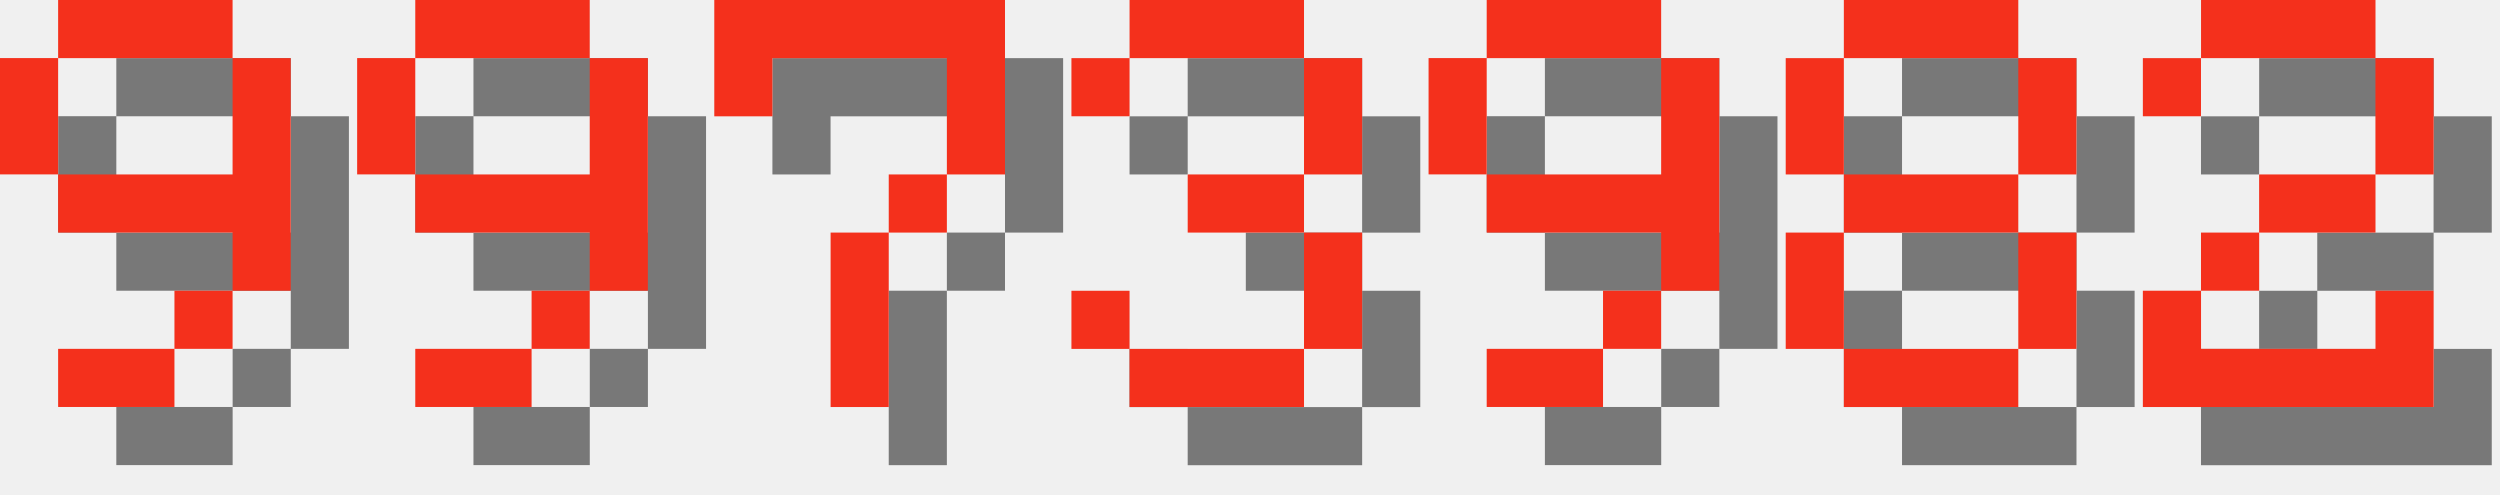
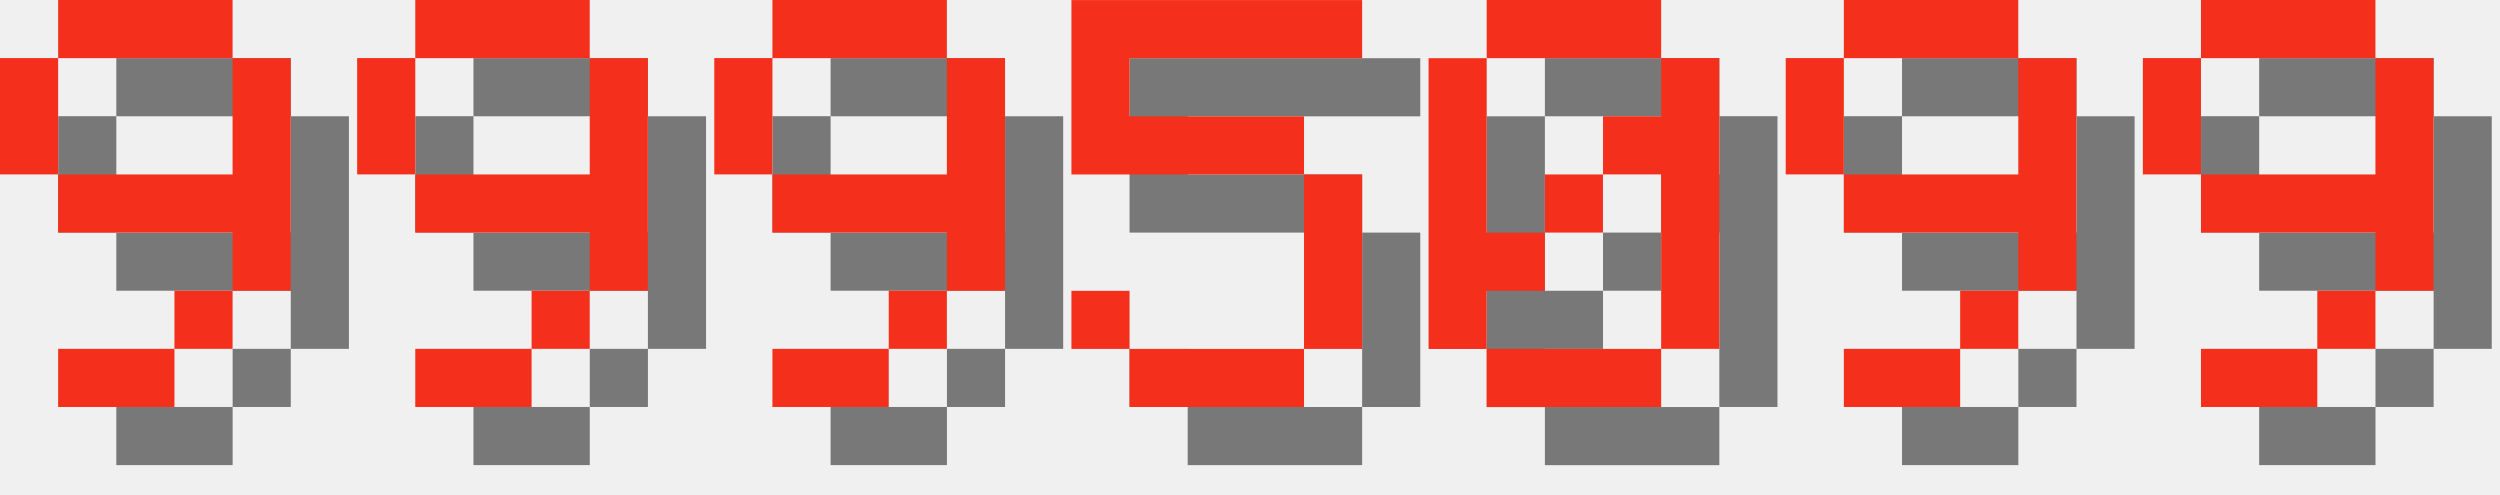
<svg xmlns="http://www.w3.org/2000/svg" version="1.1" width="182.0" height="36">
  <style>
        .text-foreground {
            fill: #F4301C;
        }
        .text-shadow {
            fill: #000000;
            fill-opacity: 0.5;
        }
    </style>
  <g class="digit" id="digit_9" transform="translate(0.0, 0), scale(4)">
    <path id="digit_9_shadow" class="text-shadow" d="m2.117 1.058v1.058h3.175v-1.058h-3.175zm3.175 1.058v2.117h-3.175v1.058h3.175v1.058h1.058v-4.233h-1.058zm0 4.233h-1.058v1.058h1.058v-1.058zm-1.058 1.058h-2.117v1.058h2.117v-1.058zm-2.117-3.175v-2.117h-1.058v2.117h1.058z" fill-opacity=".5" style="paint-order:stroke fill markers" />
    <path id="digit_9_fg" class="text-foreground" d="m1.058 0v1.058h3.175v-1.058h-3.175zm3.175 1.058v2.117h-3.175v1.058h3.175v1.058h1.058v-4.233h-1.058zm0 4.233h-1.058v1.058h1.058v-1.058zm-1.058 1.058h-2.117v1.058h2.117v-1.058zm-2.117-3.175v-2.117h-1.058v2.117h1.058z" fill="#fff" style="paint-order:stroke fill markers" />
  </g>
  <g class="digit" id="digit_9" transform="translate(26.0, 0), scale(4)">
    <path id="digit_9_shadow" class="text-shadow" d="m2.117 1.058v1.058h3.175v-1.058h-3.175zm3.175 1.058v2.117h-3.175v1.058h3.175v1.058h1.058v-4.233h-1.058zm0 4.233h-1.058v1.058h1.058v-1.058zm-1.058 1.058h-2.117v1.058h2.117v-1.058zm-2.117-3.175v-2.117h-1.058v2.117h1.058z" fill-opacity=".5" style="paint-order:stroke fill markers" />
    <path id="digit_9_fg" class="text-foreground" d="m1.058 0v1.058h3.175v-1.058h-3.175zm3.175 1.058v2.117h-3.175v1.058h3.175v1.058h1.058v-4.233h-1.058zm0 4.233h-1.058v1.058h1.058v-1.058zm-1.058 1.058h-2.117v1.058h2.117v-1.058zm-2.117-3.175v-2.117h-1.058v2.117h1.058z" fill="#fff" style="paint-order:stroke fill markers" />
  </g>
-   <g class="digit" id="digit_7" transform="translate(52.0, 0), scale(4)">
-     <path id="digit_7_shadow" class="text-shadow" d="m1.058 1.058 2e-6 2.117h1.058v-1.058h3.175v1.058l2e-7 1.058h-1.058v1.058h-1.058l4e-7 3.175 1.058 1e-7v-3.175h1.058v-1.058h1.058l5e-7 -1.058v-2.117z" fill-opacity=".5" style="paint-order:stroke fill markers" />
-     <path id="digit_7_fg" class="text-foreground" d="m0 0 2e-6 2.117h1.058v-1.058h3.175v1.058l2e-7 1.058h-1.058v1.058h-1.058l4e-7 3.175 1.058 1e-7v-3.175h1.058v-1.058h1.058l5e-7 -1.058v-2.117z" fill="#fff" style="paint-order:stroke fill markers" />
-   </g>
-   <g class="digit" id="digit_3" transform="translate(78.0, 0), scale(4)">
-     <path id="digit_3_shadow" class="text-shadow" d="m1.058 2.117v1.058h1.058v-1.058h3.175v2.117h-2.117v1.058h2.117v2.117h-3.175v-1.058h-1.058v1.058h1.058v1.058h3.175v-1.058h1.058v-2.117h-1.058v-1.058h1.058v-2.117h-1.058v-1.058h-3.175v1.058h-1.058z" fill-opacity=".5" style="paint-order:stroke fill markers" />
-     <path id="digit_3_fg" class="text-foreground" d="m0 1.058v1.058h1.058v-1.058h3.175v2.117h-2.117v1.058h2.117v2.117h-3.175v-1.058h-1.058v1.058h1.058v1.058h3.175v-1.058h1.058v-2.117h-1.058v-1.058h1.058v-2.117h-1.058v-1.058h-3.175v1.058h-1.058z" fill="#fff" style="paint-order:stroke fill markers" />
-   </g>
-   <g class="digit" id="digit_9" transform="translate(104.0, 0), scale(4)">
+   <g class="digit" id="digit_9" transform="translate(52.0, 0), scale(4)">
    <path id="digit_9_shadow" class="text-shadow" d="m2.117 1.058v1.058h3.175v-1.058h-3.175zm3.175 1.058v2.117h-3.175v1.058h3.175v1.058h1.058v-4.233h-1.058zm0 4.233h-1.058v1.058h1.058v-1.058zm-1.058 1.058h-2.117v1.058h2.117v-1.058zm-2.117-3.175v-2.117h-1.058v2.117h1.058z" fill-opacity=".5" style="paint-order:stroke fill markers" />
    <path id="digit_9_fg" class="text-foreground" d="m1.058 0v1.058h3.175v-1.058h-3.175zm3.175 1.058v2.117h-3.175v1.058h3.175v1.058h1.058v-4.233h-1.058zm0 4.233h-1.058v1.058h1.058v-1.058zm-1.058 1.058h-2.117v1.058h2.117v-1.058zm-2.117-3.175v-2.117h-1.058v2.117h1.058z" fill="#fff" style="paint-order:stroke fill markers" />
  </g>
-   <g class="digit" id="digit_8" transform="translate(130.0, 0), scale(4)">
-     <path id="digit_8_shadow" class="text-shadow" d="m2.117 1.058v1.058h3.175v-1.058h-3.175zm3.175 1.058v2.117h1.058v-2.117h-1.058zm0 2.117h-3.175v1.058h3.175v-1.058zm0 1.058v2.117h1.058v-2.117h-1.058zm0 2.117h-3.175v1.058h3.175v-1.058zm-3.175 0v-2.117h-1.058v2.117h1.058zm0-3.175v-2.117h-1.058v2.117h1.058z" fill-opacity=".5" style="paint-order:stroke fill markers" />
-     <path id="digit_8_fg" class="text-foreground" d="m1.058 0v1.058h3.175v-1.058h-3.175zm3.175 1.058v2.117h1.058v-2.117h-1.058zm0 2.117h-3.175v1.058h3.175v-1.058zm0 1.058v2.117h1.058v-2.117h-1.058zm0 2.117h-3.175v1.058h3.175v-1.058zm-3.175 0v-2.117h-1.058v2.117h1.058zm0-3.175v-2.117h-1.058v2.117h1.058z" fill="#fff" style="paint-order:stroke fill markers" />
+   <g class="digit" id="digit_5" transform="translate(78.0, 0), scale(4)">
+     <path id="digit_5_shadow" class="text-shadow" d="m1.058 1.058v3.175h4.233v3.175h-3.175v-1.058h-1.058v1.058h1.058v1.058h3.175v-1.058h1.058v-3.175h-1.058v-1.058h-3.175v-1.058h4.233v-1.058h-5.292z" fill-opacity=".5" style="paint-order:stroke fill markers" />
+     <path id="digit_5_fg" class="text-foreground" d="m0 0v3.175h4.233v3.175h-3.175v-1.058h-1.058v1.058h1.058v1.058h3.175v-1.058h1.058v-3.175h-1.058v-1.058h-3.175v-1.058h4.233v-1.058h-5.292z" fill="#fff" style="paint-order:stroke fill markers" />
  </g>
-   <g class="digit" id="digit_2" transform="translate(156.0, 0), scale(4)">
-     <path id="digit_2_shadow" class="text-shadow" d="m1.058 2.117v1.058h1.058v-1.058h3.175v2.117h-2.117v1.058h-1.058v1.058h-1.058v2.117h5.292v-2.117h-1.058v1.058h-3.175v-1.058h1.058v-1.058h2.117v-1.058h1.058v-2.117h-1.058v-1.058h-3.175v1.058h-1.058z" fill-opacity=".5" style="paint-order:stroke fill markers" />
-     <path id="digit_2_fg" class="text-foreground" d="m0 1.058v1.058h1.058v-1.058h3.175v2.117h-2.117v1.058h-1.058v1.058h-1.058v2.117h5.292v-2.117h-1.058v1.058h-3.175v-1.058h1.058v-1.058h2.117v-1.058h1.058v-2.117h-1.058v-1.058h-3.175v1.058h-1.058z" fill="#fff" style="paint-order:stroke fill markers" />
+   <g class="digit" id="digit_0" transform="translate(104.0, 0), scale(4)">
+     <path id="digit_0_shadow" class="text-shadow" d="m2.117 1.058v1.058h3.175v-1.058h-3.175zm3.175 1.058v1.058h-1.058v1.058h1.058v3.175h1.058v-5.292h-1.058zm0 5.292h-3.175v1.058h3.175v-1.058zm-3.175 0v-1.058h1.058v-1.058h-1.058v-3.175h-1.058v5.292h1.058zm1.058-2.117h1.058v-1.058h-1.058v1.058z" fill-opacity=".5" style="paint-order:stroke fill markers" />
+     <path id="digit_0_fg" class="text-foreground" d="m1.058 0v1.058h3.175v-1.058h-3.175zm3.175 1.058v1.058h-1.058v1.058h1.058v3.175h1.058v-5.292h-1.058zm0 5.292h-3.175v1.058h3.175v-1.058zm-3.175 0v-1.058h1.058v-1.058h-1.058v-3.175h-1.058v5.292h1.058zm1.058-2.117h1.058v-1.058h-1.058v1.058z" fill="#fff" style="paint-order:stroke fill markers" />
+   </g>
+   <g class="digit" id="digit_9" transform="translate(130.0, 0), scale(4)">
+     <path id="digit_9_shadow" class="text-shadow" d="m2.117 1.058v1.058h3.175v-1.058h-3.175zm3.175 1.058v2.117h-3.175v1.058h3.175v1.058h1.058v-4.233h-1.058zm0 4.233h-1.058v1.058h1.058v-1.058zm-1.058 1.058h-2.117v1.058h2.117v-1.058zm-2.117-3.175v-2.117h-1.058v2.117h1.058z" fill-opacity=".5" style="paint-order:stroke fill markers" />
+     <path id="digit_9_fg" class="text-foreground" d="m1.058 0v1.058h3.175v-1.058h-3.175zm3.175 1.058v2.117h-3.175v1.058h3.175v1.058h1.058v-4.233h-1.058zm0 4.233h-1.058v1.058h1.058v-1.058zm-1.058 1.058h-2.117v1.058h2.117v-1.058zm-2.117-3.175v-2.117h-1.058v2.117h1.058z" fill="#fff" style="paint-order:stroke fill markers" />
+   </g>
+   <g class="digit" id="digit_9" transform="translate(156.0, 0), scale(4)">
+     <path id="digit_9_shadow" class="text-shadow" d="m2.117 1.058v1.058h3.175v-1.058h-3.175zm3.175 1.058v2.117h-3.175v1.058h3.175v1.058h1.058v-4.233h-1.058zm0 4.233h-1.058v1.058h1.058v-1.058zm-1.058 1.058h-2.117v1.058h2.117v-1.058zm-2.117-3.175v-2.117h-1.058v2.117h1.058z" fill-opacity=".5" style="paint-order:stroke fill markers" />
+     <path id="digit_9_fg" class="text-foreground" d="m1.058 0v1.058h3.175v-1.058h-3.175zm3.175 1.058v2.117h-3.175v1.058h3.175v1.058h1.058v-4.233h-1.058zm0 4.233h-1.058v1.058h1.058v-1.058zm-1.058 1.058h-2.117v1.058h2.117v-1.058zm-2.117-3.175v-2.117h-1.058v2.117h1.058z" fill="#fff" style="paint-order:stroke fill markers" />
  </g>
</svg>
